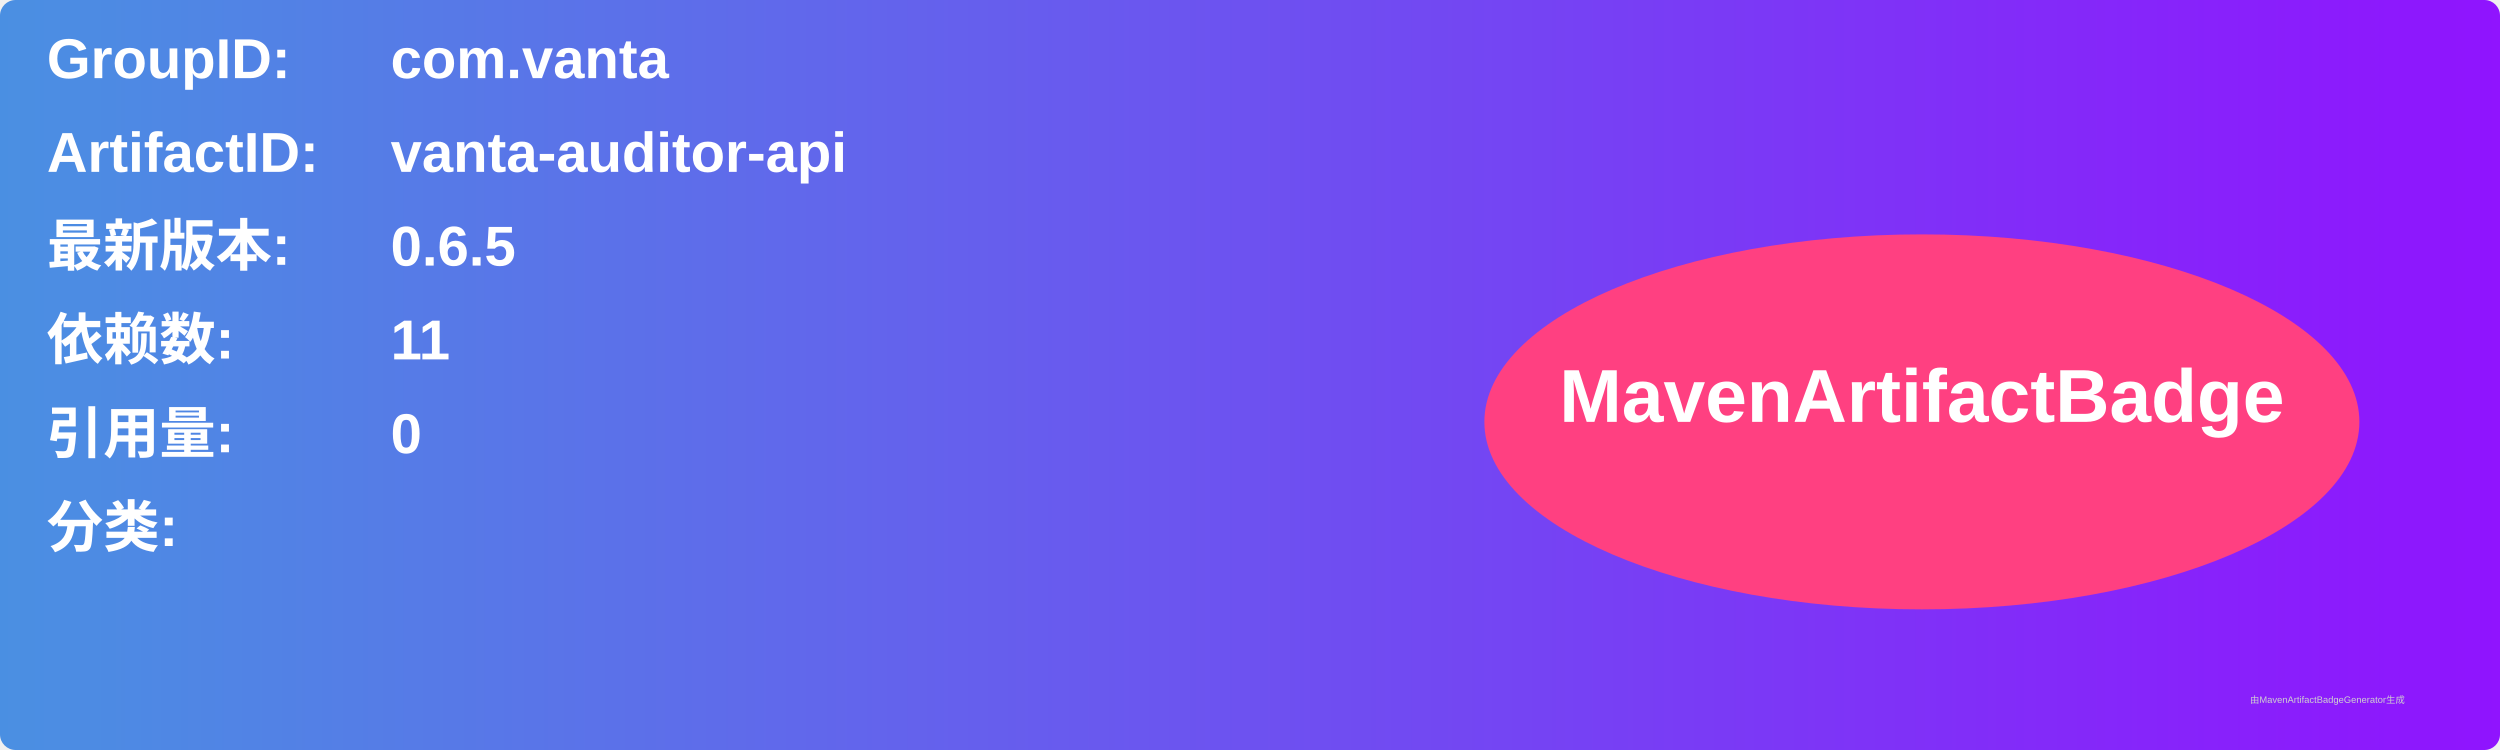
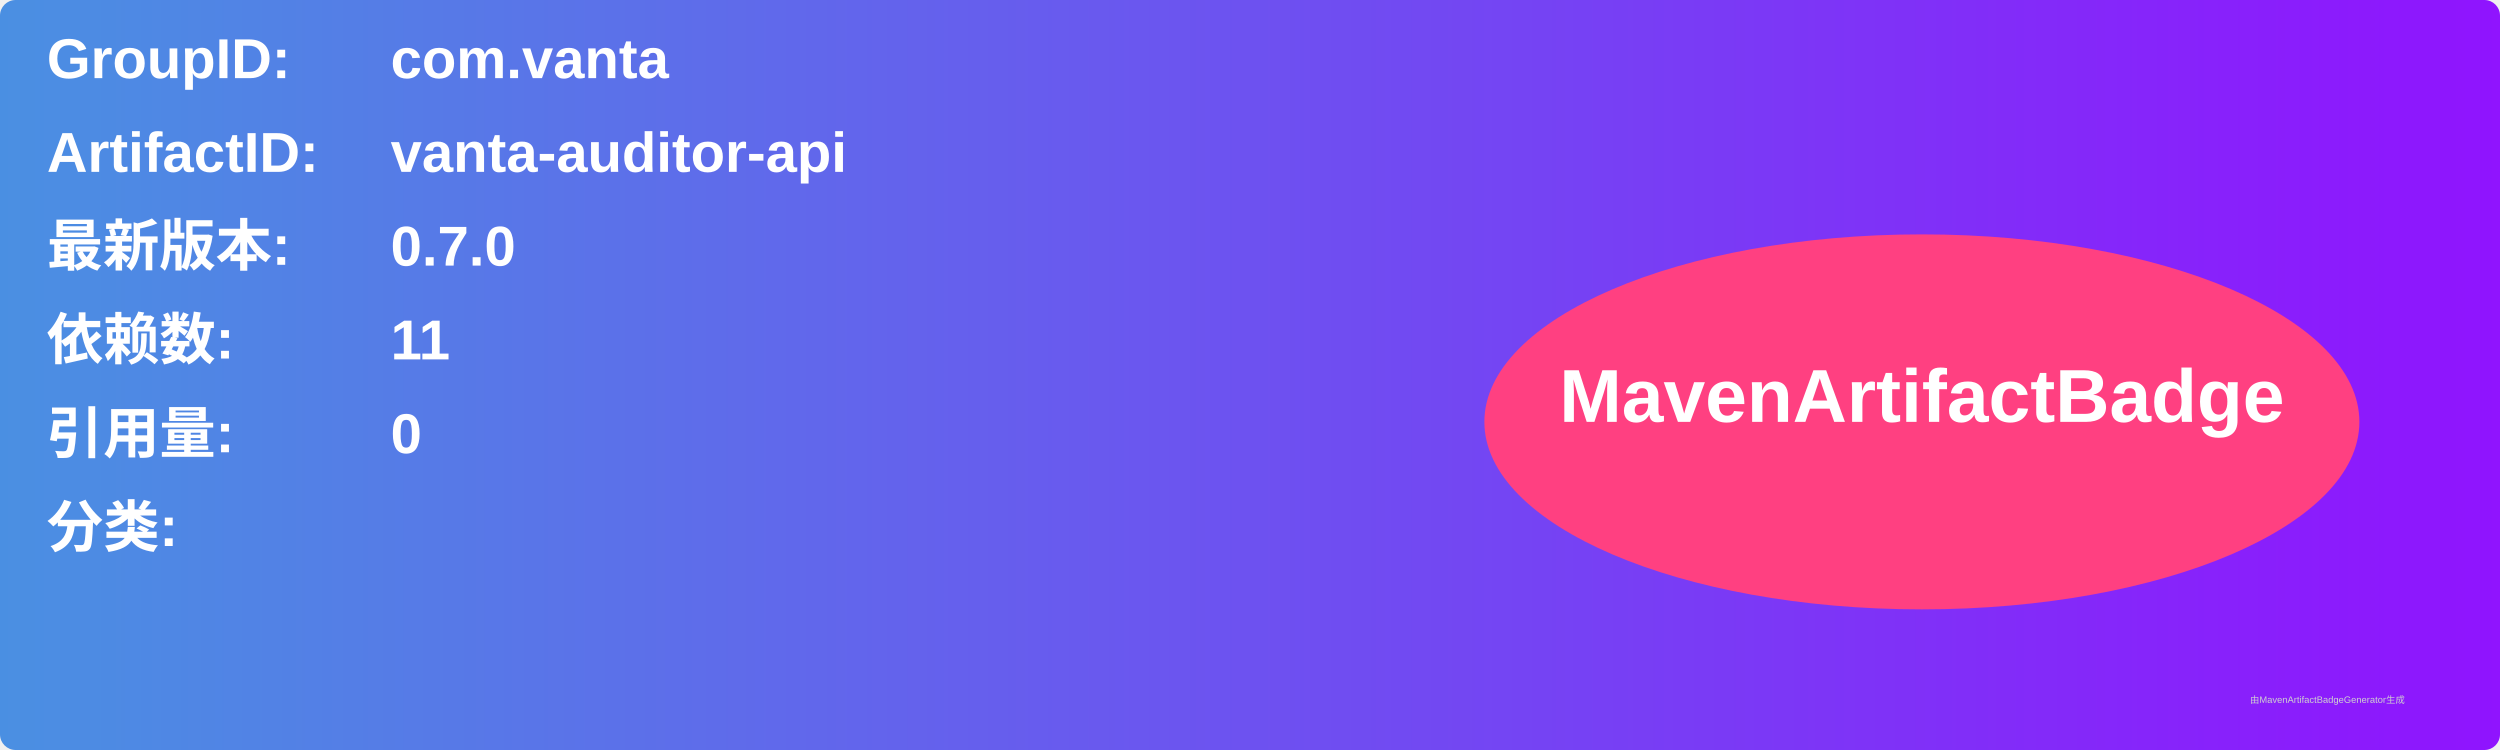
<svg xmlns="http://www.w3.org/2000/svg" width="800" height="240" viewBox="0 0 800 240">
  <linearGradient id="grad" x1="0%" y1="0%" x2="100%" y2="0%">
    <stop offset="0%" stop-color="#4a90e2" />
    <stop offset="100%" stop-color="#9013fe" />
  </linearGradient>
  <rect width="100%" height="100%" rx="5" ry="5" fill="url(#grad)" />
  <g transform="translate(15, 15)">
    <text x="0" y="10" font-family="Arial" font-size="18" fill="white" font-weight="bold" width="260">GroupID:</text>
    <text x="110" y="10" font-family="Arial" font-size="18" fill="white" font-weight="bold" width="460">com.vanta</text>
    <text x="0" y="40" font-family="Arial" font-size="18" fill="white" font-weight="bold" width="260">ArtifactID:</text>
    <text x="110" y="40" font-family="Arial" font-size="18" fill="white" font-weight="bold" width="460">vanta-auditor-api</text>
    <text x="0" y="70" font-family="Arial" font-size="18" fill="white" font-weight="bold">最新版本:</text>
    <text x="110" y="70" font-family="Arial" font-size="18" fill="white" font-weight="bold">
-       <tspan font-weight="bold">0.6.5</tspan>
+       <tspan font-weight="bold">0.7.0</tspan>
    </text>
    <text x="0" y="100" font-family="Arial" font-size="18" fill="white" font-weight="bold">依赖数: </text>
    <text x="110" y="100" font-family="Arial" font-size="18" fill="white">
      <tspan font-weight="bold">11</tspan>
    </text>
    <text x="0" y="130" font-family="Arial" font-size="18" fill="white" font-weight="bold">引用量: </text>
    <text x="110" y="130" font-family="Arial" font-size="18" fill="white">
      <tspan font-weight="bold">0</tspan>
    </text>
    <text x="0" y="160" font-family="Arial" font-size="18" fill="white" font-weight="bold">分类:</text>
    <text x="10" y="190" font-family="Arial" font-size="10" fill="white">
      <tspan font-weight="bold" />
    </text>
    <ellipse cx="600" cy="120" rx="140" ry="60" fill="#ff4081" />
    <text x="600" y="120" text-anchor="middle" font-family="Arial" font-size="24" fill="white" font-weight="bold">MavenArtifactBadge</text>
  </g>
  <text x="720" y="225" font-family="Arial" font-size="3" fill="#d0d0d0">由MavenArtifactBadgeGenerator生成</text>
</svg>
